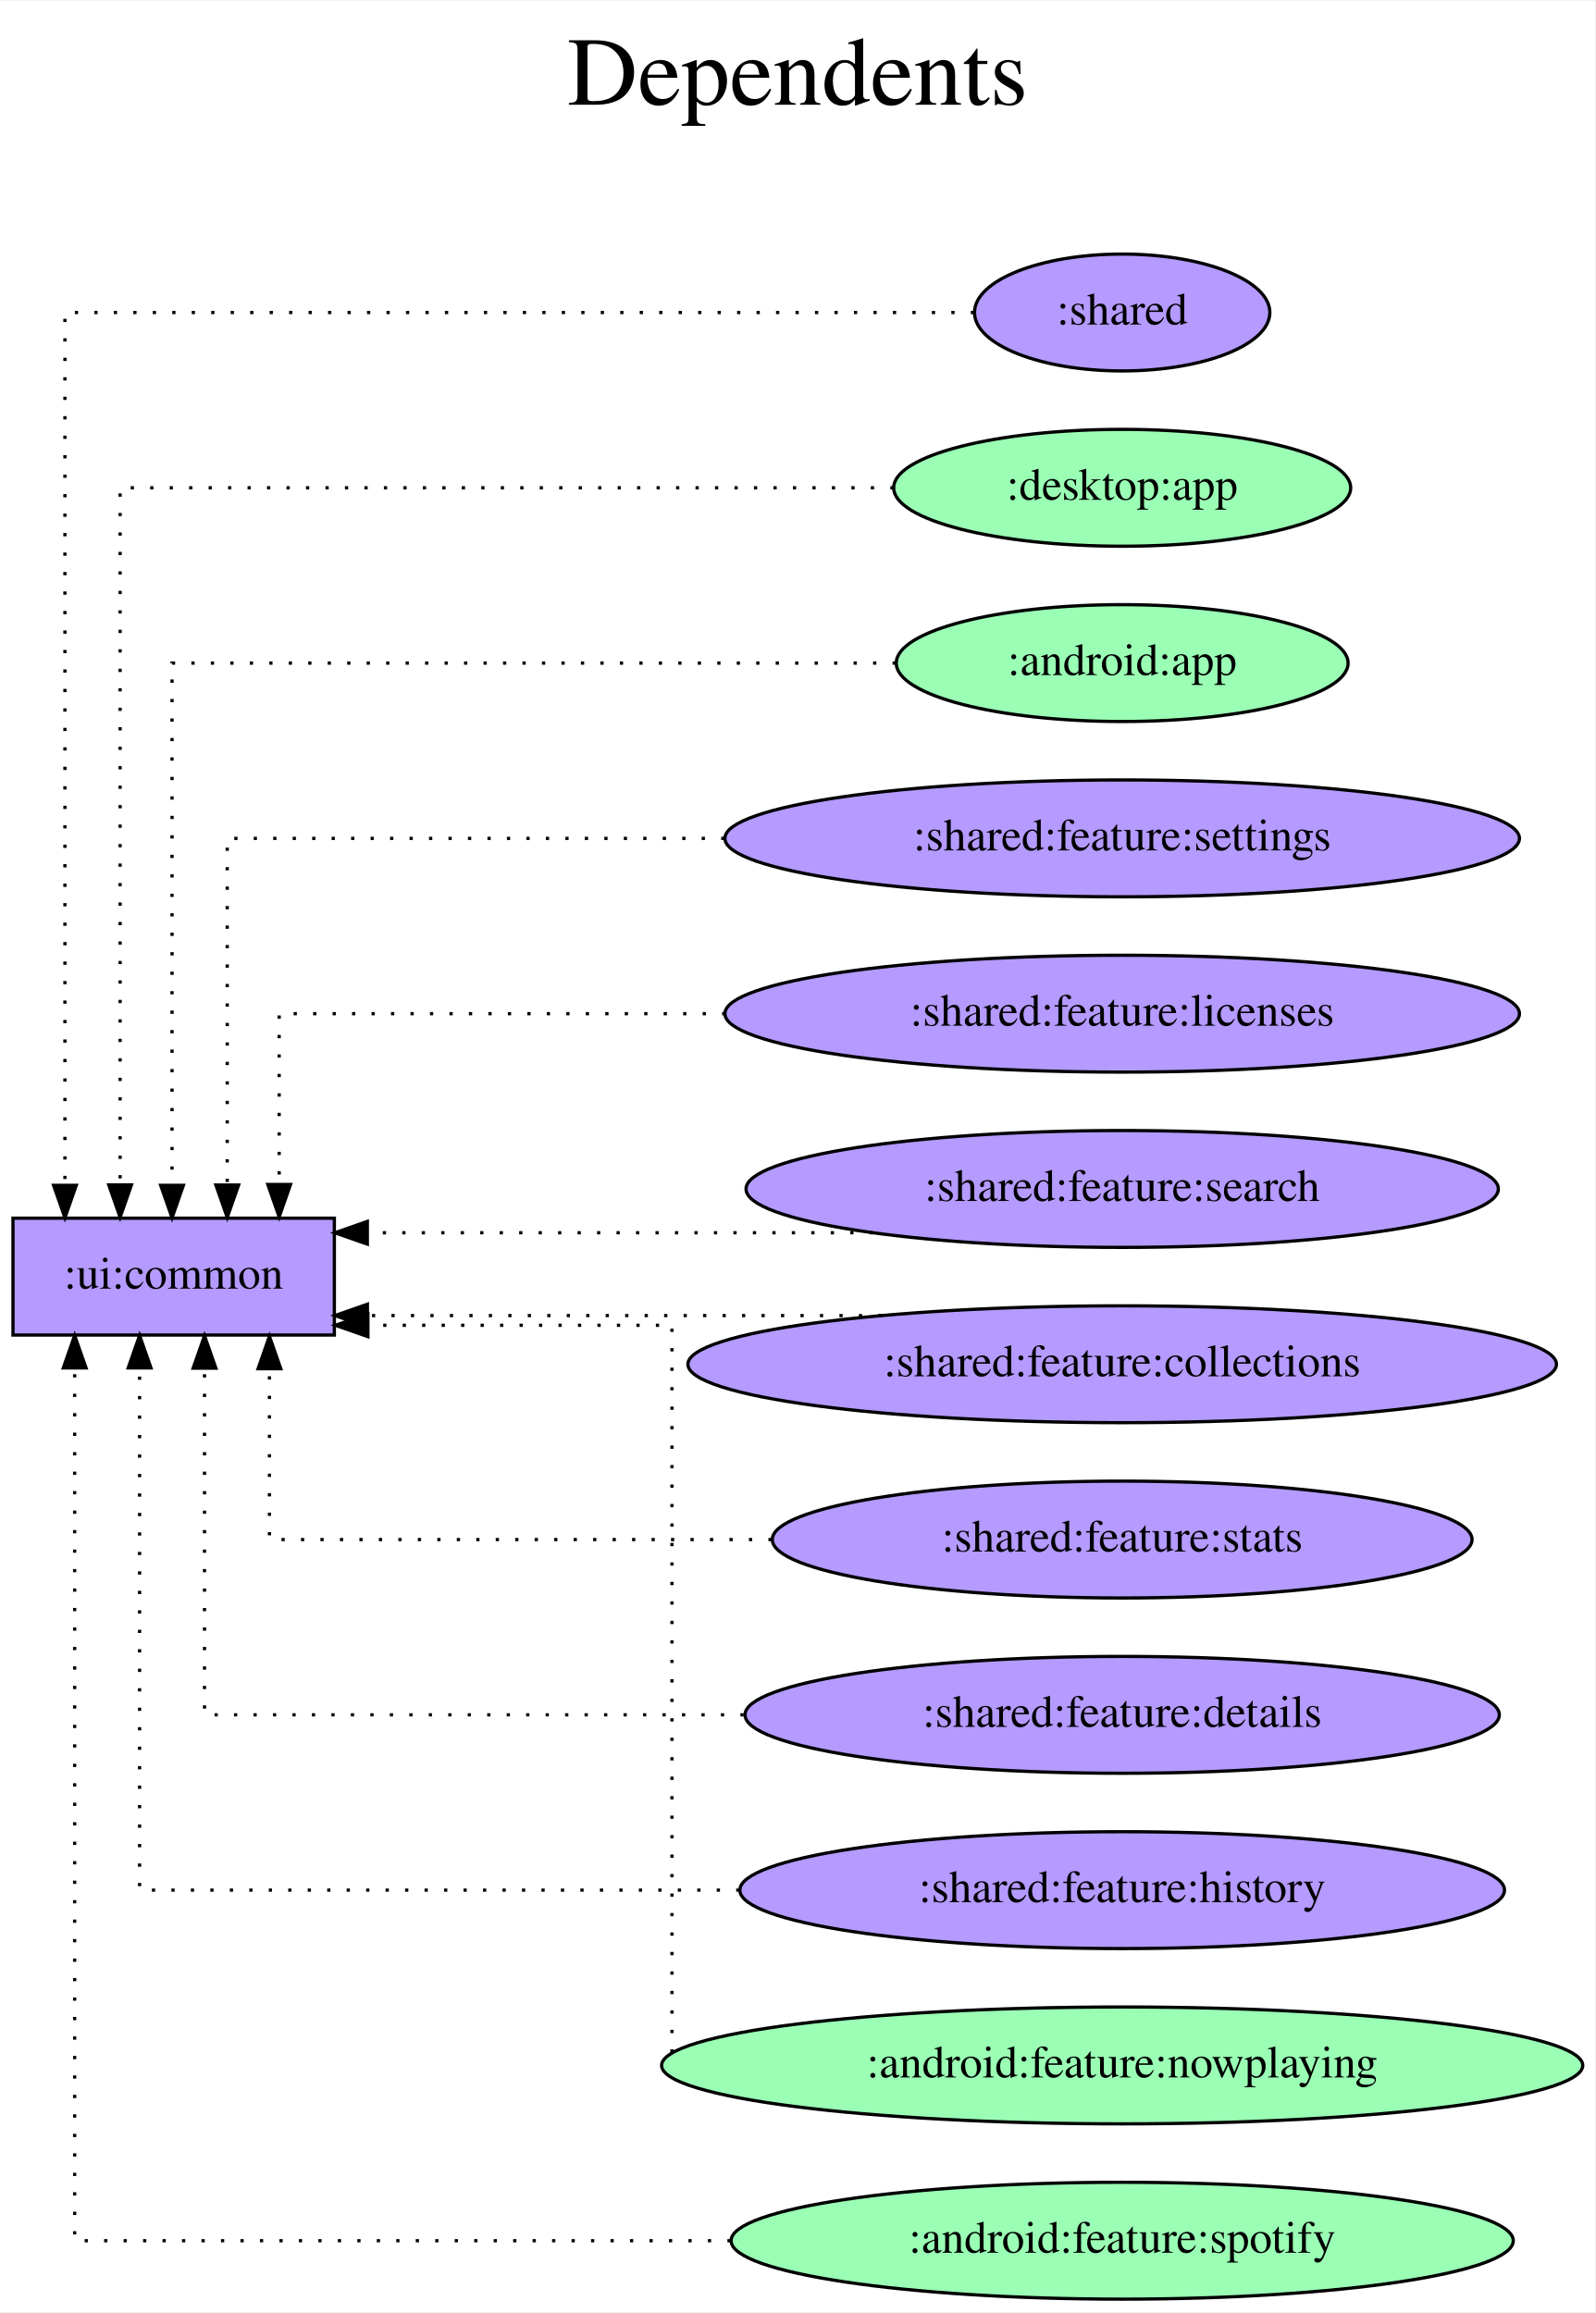
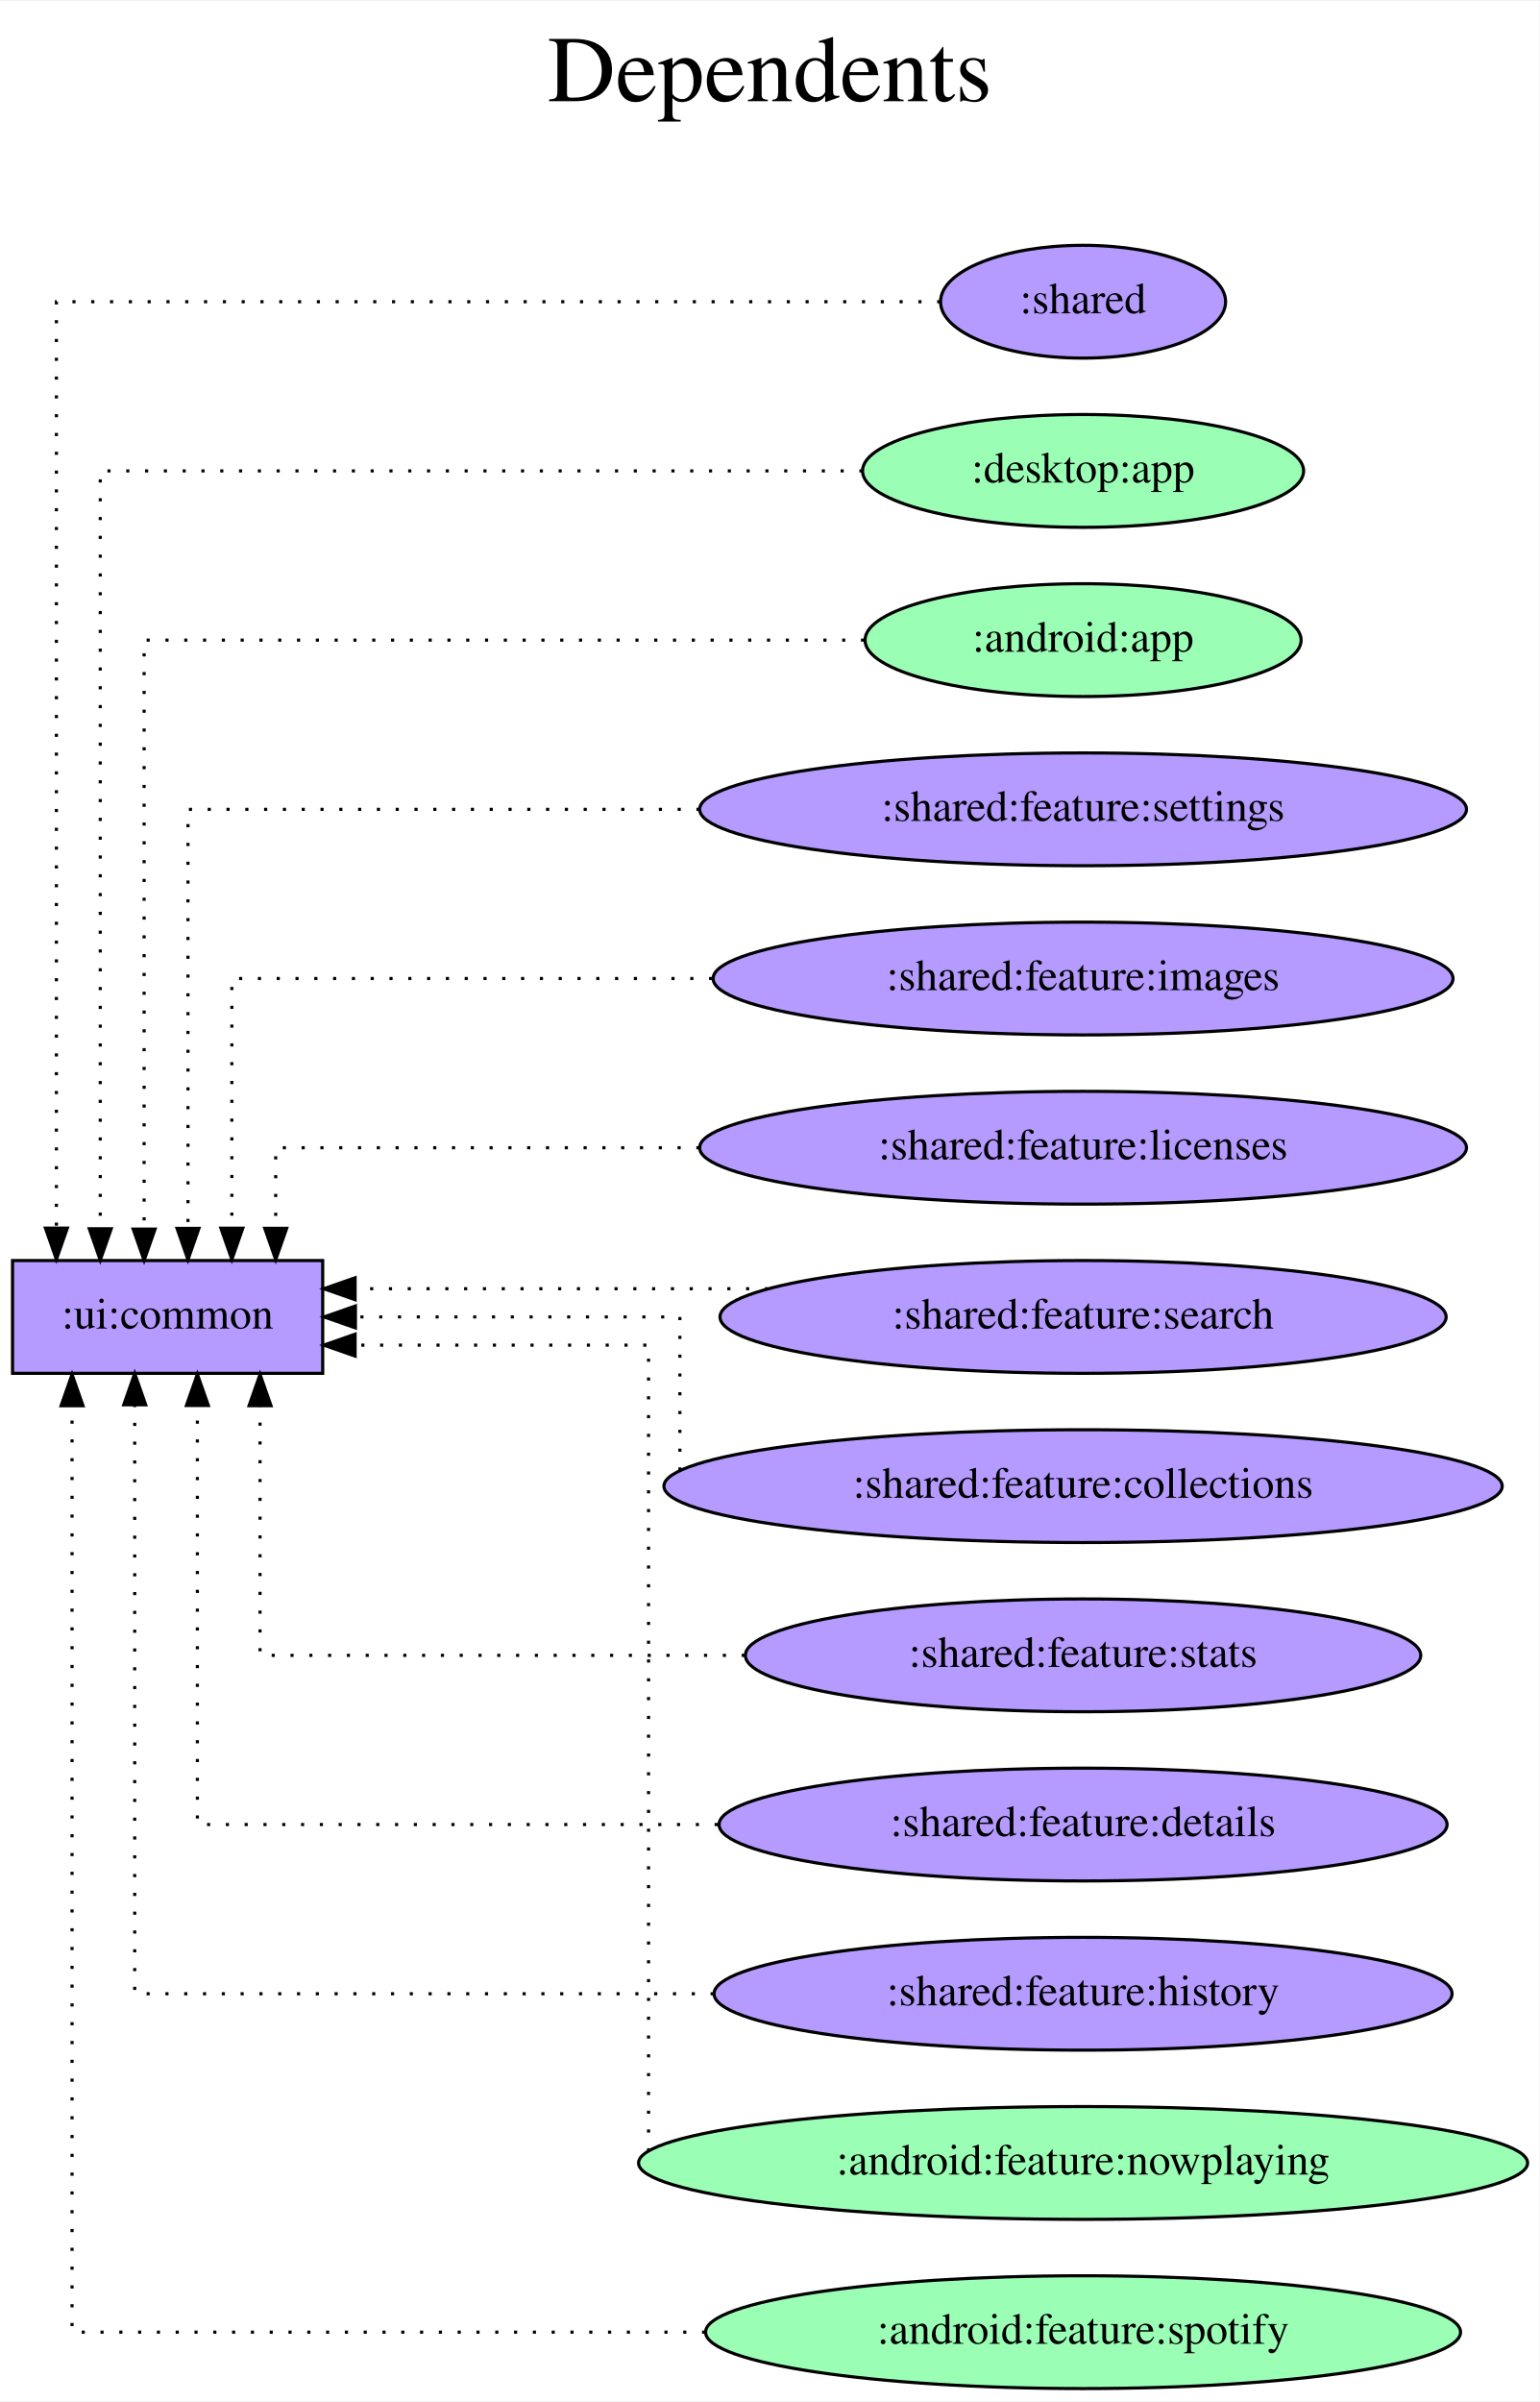
- <svg xmlns="http://www.w3.org/2000/svg" width="491pt" height="712pt" viewBox="0.00 0.00 491.37 712.00">
-   <g id="graph0" class="graph" transform="scale(1 1) rotate(0) translate(4 708)">
-     <polygon fill="white" stroke="transparent" points="-4,4 -4,-708 487.37,-708 487.37,4 -4,4" />
-     <text text-anchor="middle" x="241.69" y="-676" font-family="Times,serif" font-size="30.00">Dependents</text>
-     <text text-anchor="middle" x="241.69" y="-643" font-family="Times,serif" font-size="30.00"> </text>
+ <svg xmlns="http://www.w3.org/2000/svg" width="491pt" height="766pt" viewBox="0.00 0.00 491.37 766.00">
+   <g id="graph0" class="graph" transform="scale(1 1) rotate(0) translate(4 762)">
+     <polygon fill="white" stroke="transparent" points="-4,4 -4,-762 487.37,-762 487.37,4 -4,4" />
+     <text text-anchor="middle" x="241.69" y="-730" font-family="Times,serif" font-size="30.00">Dependents</text>
+     <text text-anchor="middle" x="241.69" y="-697" font-family="Times,serif" font-size="30.00"> </text>
    <g id="node1" class="node">
-       <polygon fill="#b59aff" stroke="black" points="99,-333 0,-333 0,-297 99,-297 99,-333" />
-       <text text-anchor="middle" x="49.5" y="-311.3" font-family="Times,serif" font-size="14.00">:ui:common</text>
+       <polygon fill="#b59aff" stroke="black" points="99,-360 0,-360 0,-324 99,-324 99,-360" />
+       <text text-anchor="middle" x="49.5" y="-338.3" font-family="Times,serif" font-size="14.00">:ui:common</text>
    </g>
    <g id="node2" class="node">
-       <ellipse fill="#b59aff" stroke="black" cx="341.69" cy="-612" rx="45.49" ry="18" />
-       <text text-anchor="middle" x="341.69" y="-608.3" font-family="Times,serif" font-size="14.00">:shared</text>
+       <ellipse fill="#b59aff" stroke="black" cx="341.69" cy="-666" rx="45.49" ry="18" />
+       <text text-anchor="middle" x="341.69" y="-662.3" font-family="Times,serif" font-size="14.00">:shared</text>
    </g>
    <g id="edge1" class="edge">
-       <path fill="none" stroke="black" stroke-dasharray="1,5" d="M296.06,-612C206.43,-612 16,-612 16,-612 16,-612 16,-343.13 16,-343.13" />
-       <polygon fill="black" stroke="black" points="19.5,-343.13 16,-333.13 12.5,-343.13 19.5,-343.13" />
+       <path fill="none" stroke="black" stroke-dasharray="1,5" d="M296.12,-666C206.08,-666 14,-666 14,-666 14,-666 14,-370.35 14,-370.35" />
+       <polygon fill="black" stroke="black" points="17.5,-370.35 14,-360.35 10.5,-370.35 17.5,-370.35" />
    </g>
    <g id="node3" class="node">
-       <ellipse fill="#9affb5" stroke="black" cx="341.69" cy="-558" rx="70.39" ry="18" />
-       <text text-anchor="middle" x="341.69" y="-554.3" font-family="Times,serif" font-size="14.00">:desktop:app</text>
+       <ellipse fill="#9affb5" stroke="black" cx="341.69" cy="-612" rx="70.39" ry="18" />
+       <text text-anchor="middle" x="341.69" y="-608.3" font-family="Times,serif" font-size="14.00">:desktop:app</text>
    </g>
    <g id="edge2" class="edge">
-       <path fill="none" stroke="black" stroke-dasharray="1,5" d="M271.26,-558C180.15,-558 33,-558 33,-558 33,-558 33,-343.26 33,-343.26" />
-       <polygon fill="black" stroke="black" points="36.5,-343.26 33,-333.26 29.5,-343.26 36.5,-343.26" />
+       <path fill="none" stroke="black" stroke-dasharray="1,5" d="M271.29,-612C178.8,-612 28,-612 28,-612 28,-612 28,-370.13 28,-370.13" />
+       <polygon fill="black" stroke="black" points="31.5,-370.13 28,-360.13 24.5,-370.13 31.5,-370.13" />
    </g>
    <g id="node4" class="node">
-       <ellipse fill="#9affb5" stroke="black" cx="341.69" cy="-504" rx="69.59" ry="18" />
-       <text text-anchor="middle" x="341.69" y="-500.3" font-family="Times,serif" font-size="14.00">:android:app</text>
+       <ellipse fill="#9affb5" stroke="black" cx="341.69" cy="-558" rx="69.59" ry="18" />
+       <text text-anchor="middle" x="341.69" y="-554.3" font-family="Times,serif" font-size="14.00">:android:app</text>
    </g>
    <g id="edge3" class="edge">
-       <path fill="none" stroke="black" stroke-dasharray="1,5" d="M271.95,-504C185.38,-504 49,-504 49,-504 49,-504 49,-343.12 49,-343.12" />
-       <polygon fill="black" stroke="black" points="52.5,-343.12 49,-333.12 45.5,-343.12 52.5,-343.12" />
+       <path fill="none" stroke="black" stroke-dasharray="1,5" d="M271.8,-558C183.25,-558 42,-558 42,-558 42,-558 42,-370.04 42,-370.04" />
+       <polygon fill="black" stroke="black" points="45.5,-370.04 42,-360.04 38.5,-370.04 45.5,-370.04" />
    </g>
    <g id="node5" class="node">
-       <ellipse fill="#b59aff" stroke="black" cx="341.69" cy="-450" rx="122.38" ry="18" />
-       <text text-anchor="middle" x="341.69" y="-446.3" font-family="Times,serif" font-size="14.00">:shared:feature:settings</text>
+       <ellipse fill="#b59aff" stroke="black" cx="341.69" cy="-504" rx="122.38" ry="18" />
+       <text text-anchor="middle" x="341.69" y="-500.3" font-family="Times,serif" font-size="14.00">:shared:feature:settings</text>
    </g>
    <g id="edge4" class="edge">
-       <path fill="none" stroke="black" stroke-dasharray="1,5" d="M219.16,-450C145.53,-450 66,-450 66,-450 66,-450 66,-343.21 66,-343.21" />
-       <polygon fill="black" stroke="black" points="69.5,-343.21 66,-333.21 62.5,-343.21 69.5,-343.21" />
+       <path fill="none" stroke="black" stroke-dasharray="1,5" d="M219.29,-504C141.75,-504 56,-504 56,-504 56,-504 56,-370.27 56,-370.27" />
+       <polygon fill="black" stroke="black" points="59.5,-370.27 56,-360.27 52.5,-370.27 59.5,-370.27" />
    </g>
    <g id="node6" class="node">
+       <ellipse fill="#b59aff" stroke="black" cx="341.69" cy="-450" rx="118.08" ry="18" />
+       <text text-anchor="middle" x="341.69" y="-446.3" font-family="Times,serif" font-size="14.00">:shared:feature:images</text>
+     </g>
+     <g id="edge5" class="edge">
+       <path fill="none" stroke="black" stroke-dasharray="1,5" d="M223.31,-450C150.1,-450 70,-450 70,-450 70,-450 70,-370.32 70,-370.32" />
+       <polygon fill="black" stroke="black" points="73.5,-370.32 70,-360.32 66.5,-370.32 73.5,-370.32" />
+     </g>
+     <g id="node7" class="node">
      <ellipse fill="#b59aff" stroke="black" cx="341.69" cy="-396" rx="122.38" ry="18" />
      <text text-anchor="middle" x="341.69" y="-392.3" font-family="Times,serif" font-size="14.00">:shared:feature:licenses</text>
    </g>
-     <g id="edge5" class="edge">
-       <path fill="none" stroke="black" stroke-dasharray="1,5" d="M219.45,-396C152.09,-396 82,-396 82,-396 82,-396 82,-343.38 82,-343.38" />
-       <polygon fill="black" stroke="black" points="85.5,-343.38 82,-333.38 78.5,-343.38 85.5,-343.38" />
+     <g id="edge6" class="edge">
+       <path fill="none" stroke="black" stroke-dasharray="1,5" d="M219.26,-396C152.77,-396 84,-396 84,-396 84,-396 84,-370.28 84,-370.28" />
+       <polygon fill="black" stroke="black" points="87.5,-370.28 84,-360.28 80.5,-370.28 87.5,-370.28" />
    </g>
-     <g id="node7" class="node">
+     <g id="node8" class="node">
      <ellipse fill="#b59aff" stroke="black" cx="341.69" cy="-342" rx="115.88" ry="18" />
      <text text-anchor="middle" x="341.69" y="-338.3" font-family="Times,serif" font-size="14.00">:shared:feature:search</text>
    </g>
-     <g id="edge6" class="edge">
-       <path fill="none" stroke="black" stroke-dasharray="1,5" d="M264.92,-328.5C264.92,-328.5 109.16,-328.5 109.16,-328.5" />
-       <polygon fill="black" stroke="black" points="109.16,-325 99.16,-328.5 109.16,-332 109.16,-325" />
+     <g id="edge7" class="edge">
+       <path fill="none" stroke="black" stroke-dasharray="1,5" d="M241.13,-351C241.13,-351 109.34,-351 109.34,-351" />
+       <polygon fill="black" stroke="black" points="109.34,-347.5 99.34,-351 109.34,-354.5 109.34,-347.5" />
    </g>
-     <g id="node8" class="node">
+     <g id="node9" class="node">
      <ellipse fill="#b59aff" stroke="black" cx="341.69" cy="-288" rx="133.78" ry="18" />
      <text text-anchor="middle" x="341.69" y="-284.3" font-family="Times,serif" font-size="14.00">:shared:feature:collections</text>
    </g>
-     <g id="edge7" class="edge">
-       <path fill="none" stroke="black" stroke-dasharray="1,5" d="M267.58,-303C267.58,-303 109.18,-303 109.18,-303" />
-       <polygon fill="black" stroke="black" points="109.18,-299.5 99.18,-303 109.18,-306.5 109.18,-299.5" />
+     <g id="edge8" class="edge">
+       <path fill="none" stroke="black" stroke-dasharray="1,5" d="M213,-292.98C213,-306.35 213,-342 213,-342 213,-342 109.44,-342 109.44,-342" />
+       <polygon fill="black" stroke="black" points="109.44,-338.5 99.44,-342 109.44,-345.5 109.44,-338.5" />
    </g>
-     <g id="node9" class="node">
+     <g id="node10" class="node">
      <ellipse fill="#b59aff" stroke="black" cx="341.69" cy="-234" rx="107.78" ry="18" />
      <text text-anchor="middle" x="341.69" y="-230.3" font-family="Times,serif" font-size="14.00">:shared:feature:stats</text>
    </g>
-     <g id="edge8" class="edge">
-       <path fill="none" stroke="black" stroke-dasharray="1,5" d="M233.71,-234C161.25,-234 79,-234 79,-234 79,-234 79,-286.62 79,-286.62" />
-       <polygon fill="black" stroke="black" points="75.5,-286.62 79,-296.62 82.5,-286.62 75.5,-286.62" />
+     <g id="edge9" class="edge">
+       <path fill="none" stroke="black" stroke-dasharray="1,5" d="M233.71,-234C161.25,-234 79,-234 79,-234 79,-234 79,-313.68 79,-313.68" />
+       <polygon fill="black" stroke="black" points="75.5,-313.68 79,-323.68 82.5,-313.68 75.5,-313.68" />
    </g>
-     <g id="node10" class="node">
+     <g id="node11" class="node">
      <ellipse fill="#b59aff" stroke="black" cx="341.69" cy="-180" rx="116.18" ry="18" />
      <text text-anchor="middle" x="341.69" y="-176.3" font-family="Times,serif" font-size="14.00">:shared:feature:details</text>
    </g>
-     <g id="edge9" class="edge">
-       <path fill="none" stroke="black" stroke-dasharray="1,5" d="M225.08,-180C147.21,-180 59,-180 59,-180 59,-180 59,-286.79 59,-286.79" />
-       <polygon fill="black" stroke="black" points="55.5,-286.79 59,-296.79 62.5,-286.79 55.5,-286.79" />
+     <g id="edge10" class="edge">
+       <path fill="none" stroke="black" stroke-dasharray="1,5" d="M225.08,-180C147.21,-180 59,-180 59,-180 59,-180 59,-313.73 59,-313.73" />
+       <polygon fill="black" stroke="black" points="55.5,-313.73 59,-323.73 62.5,-313.73 55.5,-313.73" />
    </g>
-     <g id="node11" class="node">
+     <g id="node12" class="node">
      <ellipse fill="#b59aff" stroke="black" cx="341.69" cy="-126" rx="117.78" ry="18" />
      <text text-anchor="middle" x="341.69" y="-122.3" font-family="Times,serif" font-size="14.00">:shared:feature:history</text>
    </g>
-     <g id="edge10" class="edge">
-       <path fill="none" stroke="black" stroke-dasharray="1,5" d="M223.79,-126C138.8,-126 39,-126 39,-126 39,-126 39,-286.88 39,-286.88" />
-       <polygon fill="black" stroke="black" points="35.5,-286.88 39,-296.88 42.5,-286.88 35.5,-286.88" />
+     <g id="edge11" class="edge">
+       <path fill="none" stroke="black" stroke-dasharray="1,5" d="M223.79,-126C138.8,-126 39,-126 39,-126 39,-126 39,-313.96 39,-313.96" />
+       <polygon fill="black" stroke="black" points="35.5,-313.96 39,-323.96 42.5,-313.96 35.5,-313.96" />
    </g>
-     <g id="node12" class="node">
+     <g id="node13" class="node">
      <ellipse fill="#9affb5" stroke="black" cx="341.69" cy="-72" rx="141.88" ry="18" />
      <text text-anchor="middle" x="341.69" y="-68.3" font-family="Times,serif" font-size="14.00">:android:feature:nowplaying</text>
    </g>
-     <g id="edge11" class="edge">
-       <path fill="none" stroke="black" stroke-dasharray="1,5" d="M203,-75.96C203,-106.23 203,-300 203,-300 203,-300 109.34,-300 109.34,-300" />
-       <polygon fill="black" stroke="black" points="109.34,-296.5 99.34,-300 109.34,-303.5 109.34,-296.5" />
+     <g id="edge12" class="edge">
+       <path fill="none" stroke="black" stroke-dasharray="1,5" d="M203,-75.69C203,-107.41 203,-333 203,-333 203,-333 109.34,-333 109.34,-333" />
+       <polygon fill="black" stroke="black" points="109.34,-329.5 99.34,-333 109.34,-336.5 109.34,-329.5" />
    </g>
-     <g id="node13" class="node">
+     <g id="node14" class="node">
      <ellipse fill="#9affb5" stroke="black" cx="341.69" cy="-18" rx="120.48" ry="18" />
      <text text-anchor="middle" x="341.69" y="-14.3" font-family="Times,serif" font-size="14.00">:android:feature:spotify</text>
    </g>
-     <g id="edge12" class="edge">
-       <path fill="none" stroke="black" stroke-dasharray="1,5" d="M221.07,-18C129.42,-18 19,-18 19,-18 19,-18 19,-286.87 19,-286.87" />
-       <polygon fill="black" stroke="black" points="15.5,-286.87 19,-296.87 22.5,-286.87 15.5,-286.87" />
+     <g id="edge13" class="edge">
+       <path fill="none" stroke="black" stroke-dasharray="1,5" d="M221.07,-18C129.42,-18 19,-18 19,-18 19,-18 19,-313.65 19,-313.65" />
+       <polygon fill="black" stroke="black" points="15.5,-313.65 19,-323.65 22.5,-313.65 15.5,-313.65" />
    </g>
  </g>
</svg>
